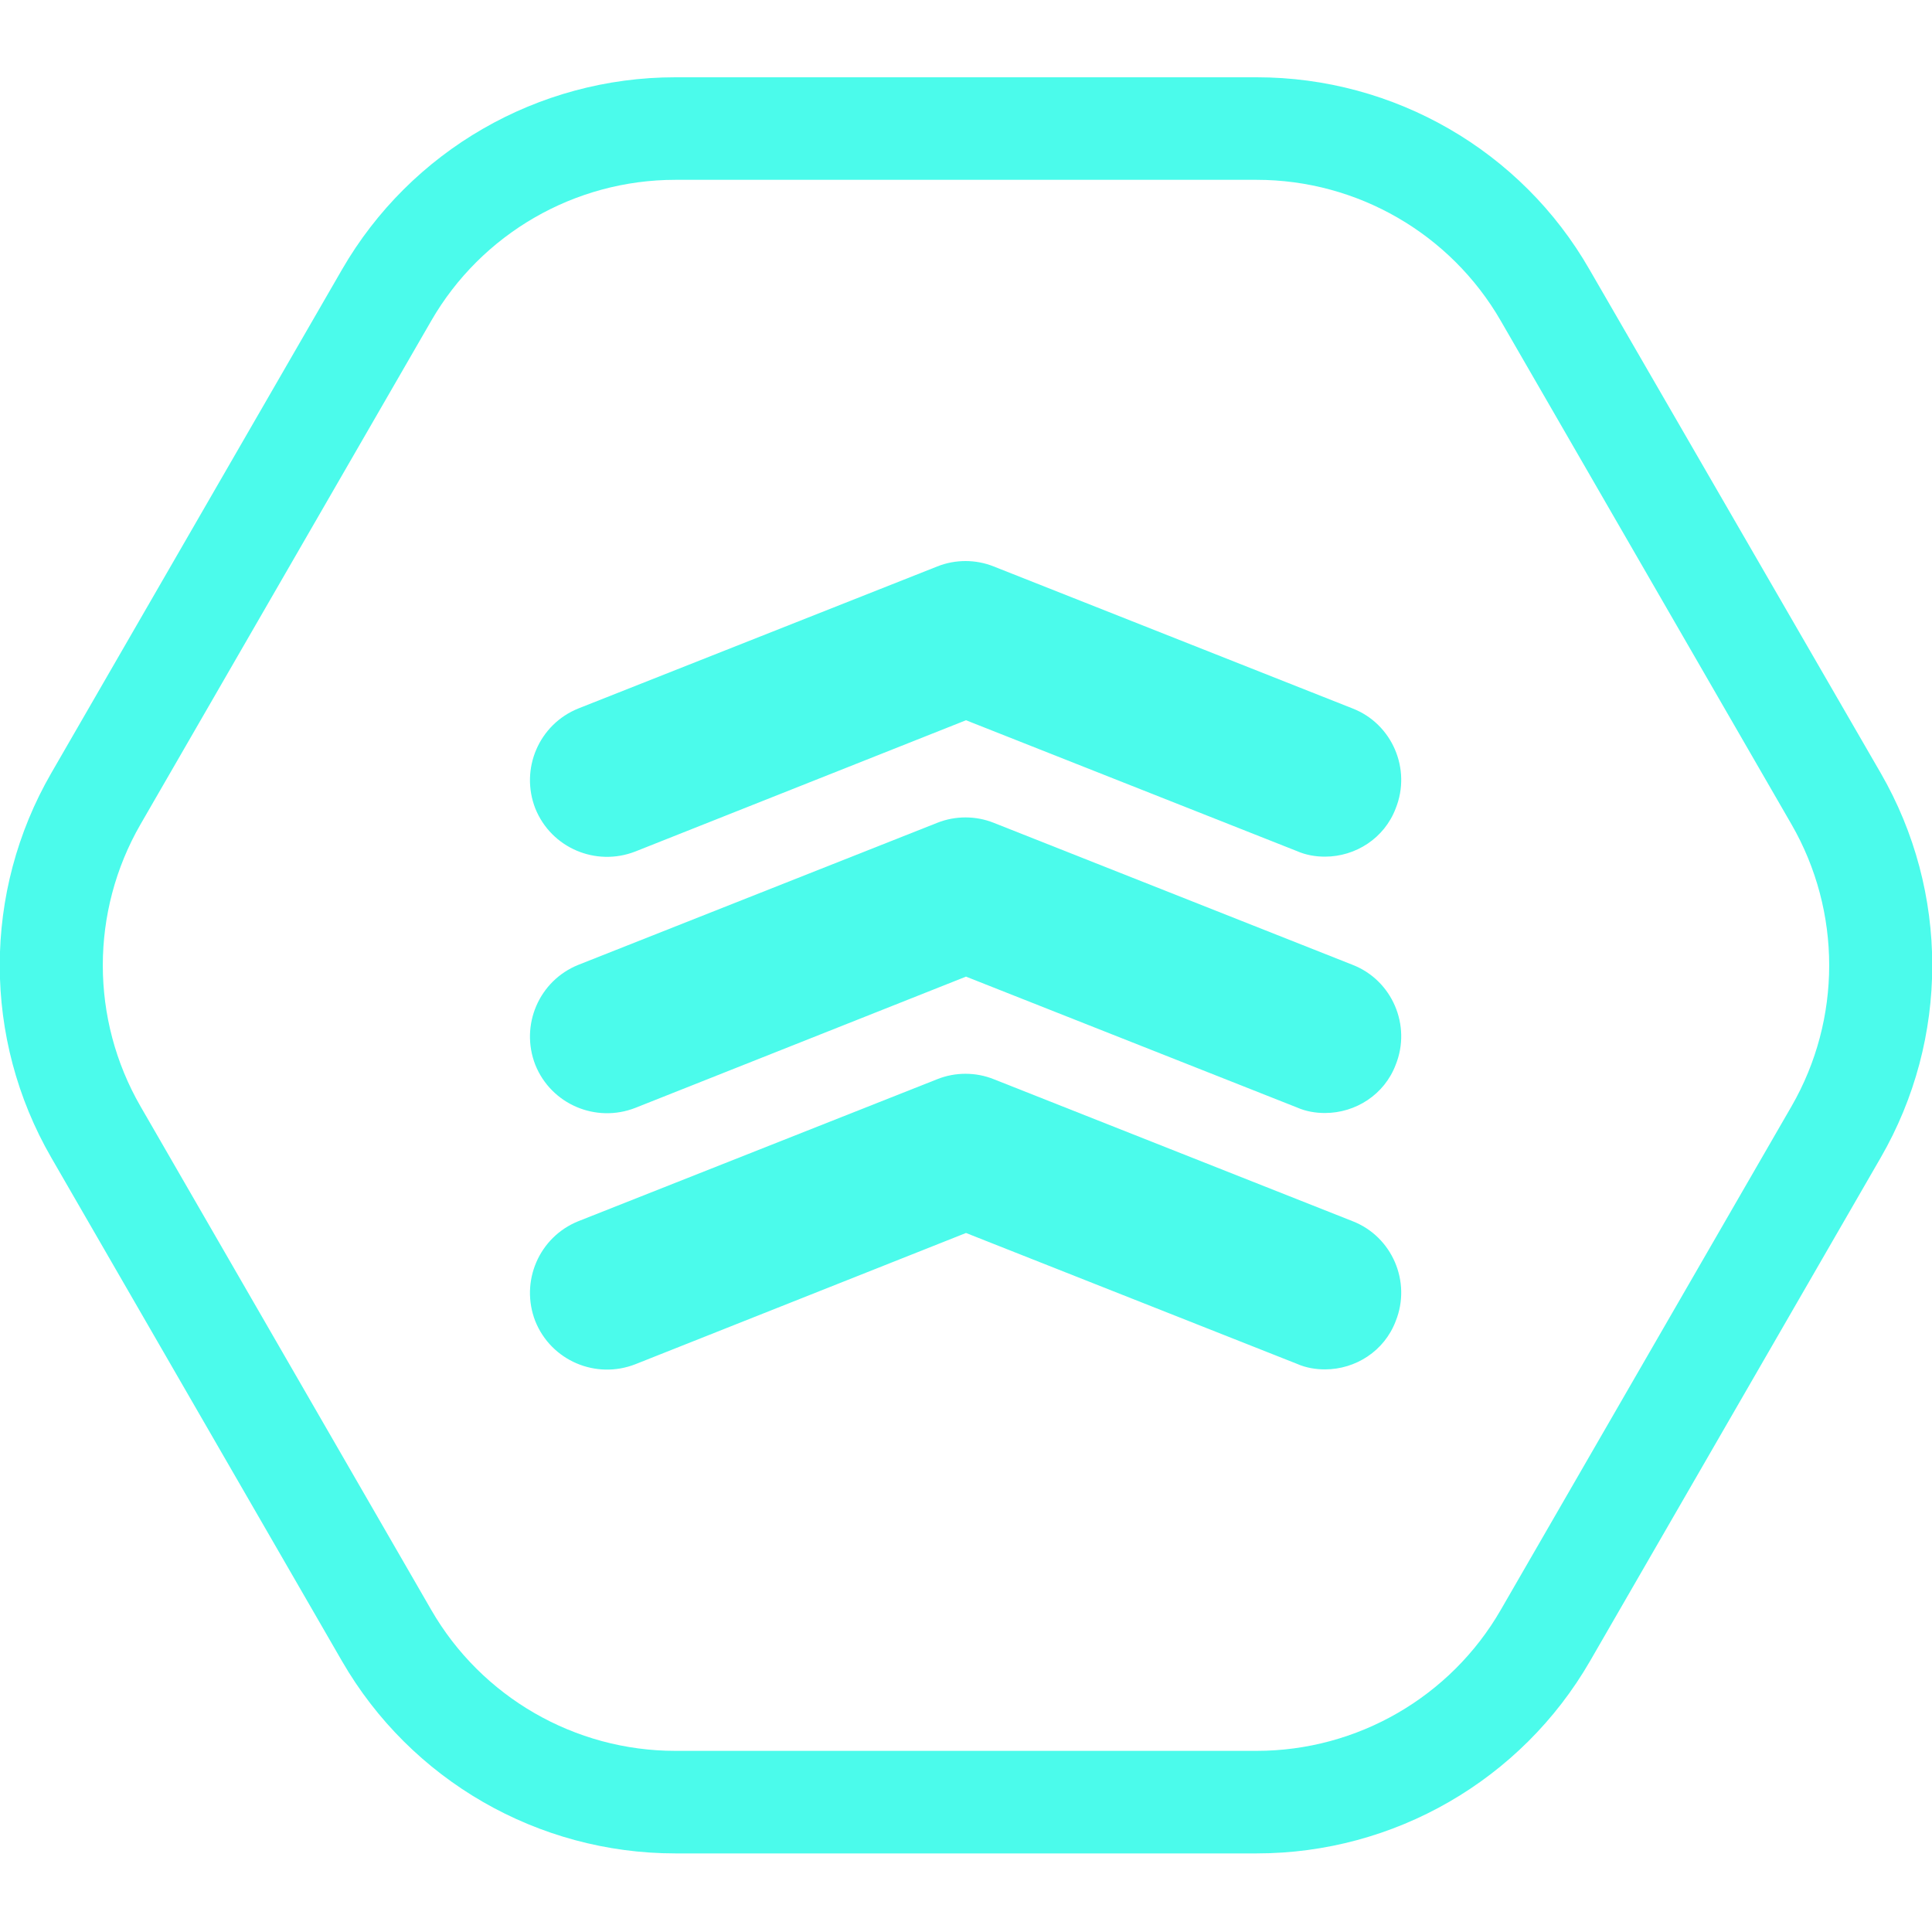
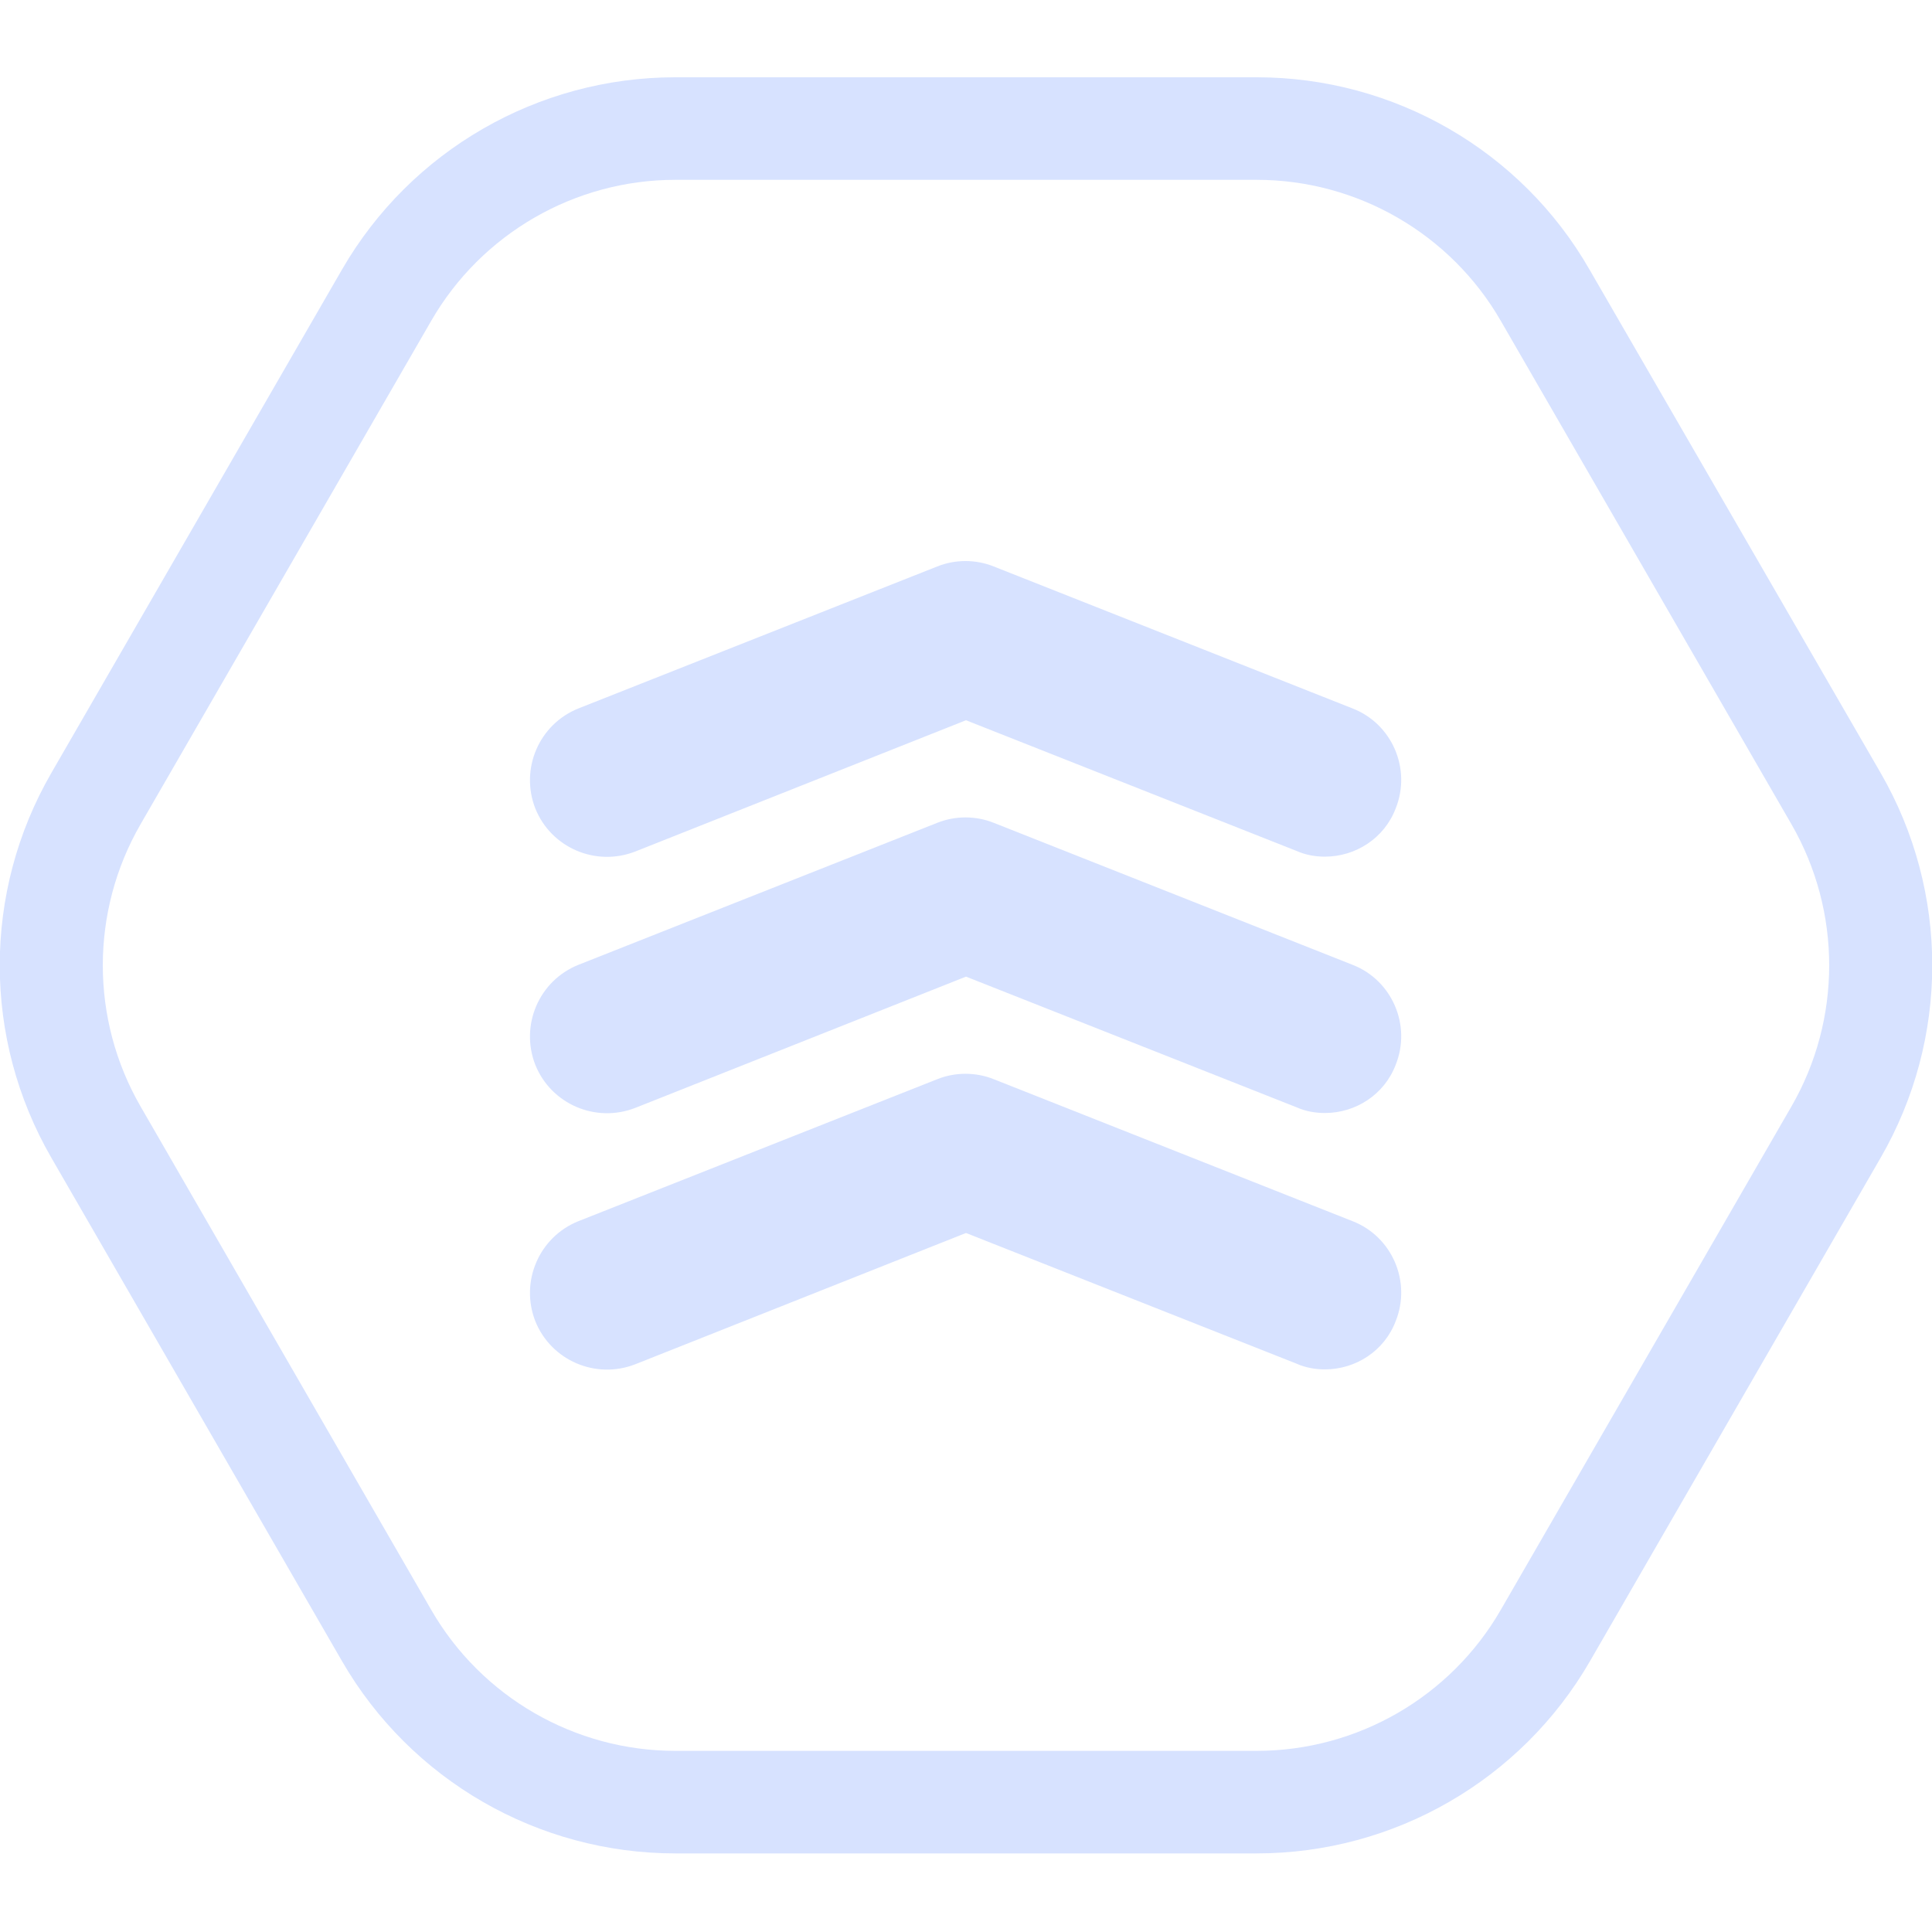
<svg xmlns="http://www.w3.org/2000/svg" width="100" height="100" viewBox="0 0 100 100" fill="none">
  <g clip-path="url(#clip0)">
-     <path d="M68.578 44.34C68.1 44.34 67.596 44.26 67.118 44.048L50 37.28L32.882 44.074C30.839 44.87 28.53 43.889 27.707 41.845C26.911 39.801 27.893 37.493 29.936 36.67L48.514 29.319C49.443 28.947 50.504 28.947 51.433 29.319L70.011 36.67C72.054 37.466 73.063 39.801 72.24 41.845C71.656 43.384 70.17 44.34 68.578 44.34Z" fill="#4bfbeb" />
-     <path d="M68.578 57.609C68.1 57.609 67.596 57.53 67.118 57.317L50 50.55L32.882 57.344C30.839 58.14 28.53 57.158 27.707 55.115C26.911 53.071 27.893 50.762 29.936 49.94L48.514 42.588C49.443 42.217 50.504 42.217 51.433 42.588L70.011 49.94C72.054 50.736 73.063 53.071 72.24 55.115C71.656 56.654 70.17 57.609 68.578 57.609Z" fill="#4bfbeb" />
-     <path d="M68.578 70.879C68.1 70.879 67.596 70.799 67.118 70.587L50 63.819L32.882 70.614C30.839 71.41 28.53 70.428 27.707 68.384C26.911 66.341 27.893 64.032 29.936 63.209L48.514 55.858C49.443 55.486 50.504 55.486 51.433 55.858L70.011 63.209C72.054 64.005 73.063 66.341 72.24 68.384C71.656 69.924 70.17 70.879 68.578 70.879Z" fill="#4bfbeb" />
-     <path d="M65.048 9.308C70.249 9.308 75.08 12.095 77.68 16.606L92.728 42.668C95.329 47.179 95.329 52.753 92.728 57.264L77.68 83.326C75.08 87.838 70.249 90.624 65.048 90.624H34.952C29.75 90.624 24.92 87.838 22.32 83.326L7.272 57.264C4.671 52.753 4.671 47.179 7.272 42.668L22.32 16.606C24.92 12.095 29.75 9.308 34.952 9.308H65.048ZM65.048 4H34.952C27.84 4 21.258 7.795 17.702 13.952L2.654 40.014C-0.902 46.171 -0.902 53.761 2.654 59.918L17.702 85.98C21.258 92.137 27.84 95.932 34.952 95.932H65.048C72.16 95.932 78.742 92.137 82.298 85.98L97.346 59.918C100.902 53.761 100.902 46.171 97.346 40.014L82.272 13.952C78.742 7.795 72.16 4 65.048 4Z" fill="#4bfbeb" />
+     <path d="M68.578 44.34C68.1 44.34 67.596 44.26 67.118 44.048L50 37.28L32.882 44.074C30.839 44.87 28.53 43.889 27.707 41.845C26.911 39.801 27.893 37.493 29.936 36.67L48.514 29.319C49.443 28.947 50.504 28.947 51.433 29.319L70.011 36.67C72.054 37.466 73.063 39.801 72.24 41.845C71.656 43.384 70.17 44.34 68.578 44.34Z" fill="#d7e2ff" />
+     <path d="M68.578 57.609C68.1 57.609 67.596 57.53 67.118 57.317L50 50.55L32.882 57.344C30.839 58.14 28.53 57.158 27.707 55.115C26.911 53.071 27.893 50.762 29.936 49.94L48.514 42.588C49.443 42.217 50.504 42.217 51.433 42.588L70.011 49.94C72.054 50.736 73.063 53.071 72.24 55.115C71.656 56.654 70.17 57.609 68.578 57.609Z" fill="#d7e2ff" />
+     <path d="M68.578 70.879C68.1 70.879 67.596 70.799 67.118 70.587L50 63.819L32.882 70.614C30.839 71.41 28.53 70.428 27.707 68.384C26.911 66.341 27.893 64.032 29.936 63.209L48.514 55.858C49.443 55.486 50.504 55.486 51.433 55.858L70.011 63.209C72.054 64.005 73.063 66.341 72.24 68.384C71.656 69.924 70.17 70.879 68.578 70.879Z" fill="#d7e2ff" />
+     <path d="M65.048 9.308C70.249 9.308 75.08 12.095 77.68 16.606L92.728 42.668C95.329 47.179 95.329 52.753 92.728 57.264L77.68 83.326C75.08 87.838 70.249 90.624 65.048 90.624H34.952C29.75 90.624 24.92 87.838 22.32 83.326L7.272 57.264C4.671 52.753 4.671 47.179 7.272 42.668L22.32 16.606C24.92 12.095 29.75 9.308 34.952 9.308H65.048ZM65.048 4H34.952C27.84 4 21.258 7.795 17.702 13.952L2.654 40.014C-0.902 46.171 -0.902 53.761 2.654 59.918L17.702 85.98C21.258 92.137 27.84 95.932 34.952 95.932H65.048C72.16 95.932 78.742 92.137 82.298 85.98L97.346 59.918C100.902 53.761 100.902 46.171 97.346 40.014L82.272 13.952C78.742 7.795 72.16 4 65.048 4Z" fill="#d7e2ff" />
  </g>
  <defs>
    <clipPath id="clip0">
-       <rect width="100" height="91.932" fill="#4bfbeb" transform="translate(0 4)" />
+       <rect width="100" height="91.932" fill="#d7e2ff" transform="translate(0 4)" />
    </clipPath>
  </defs>
</svg>
